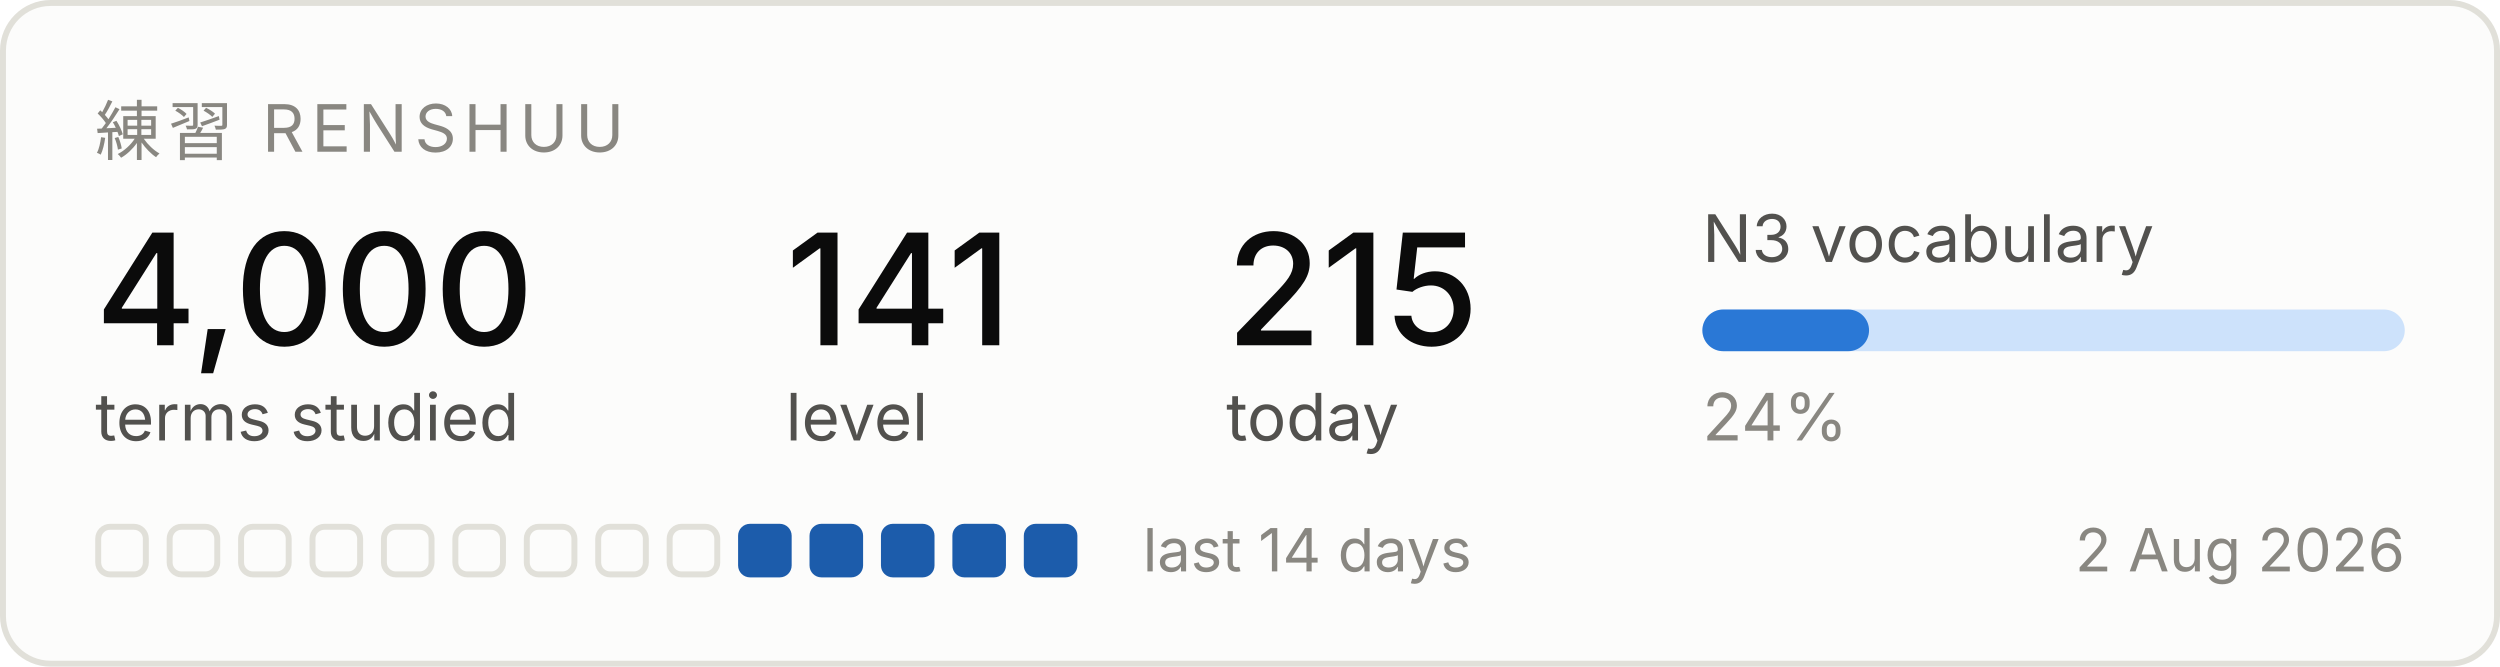
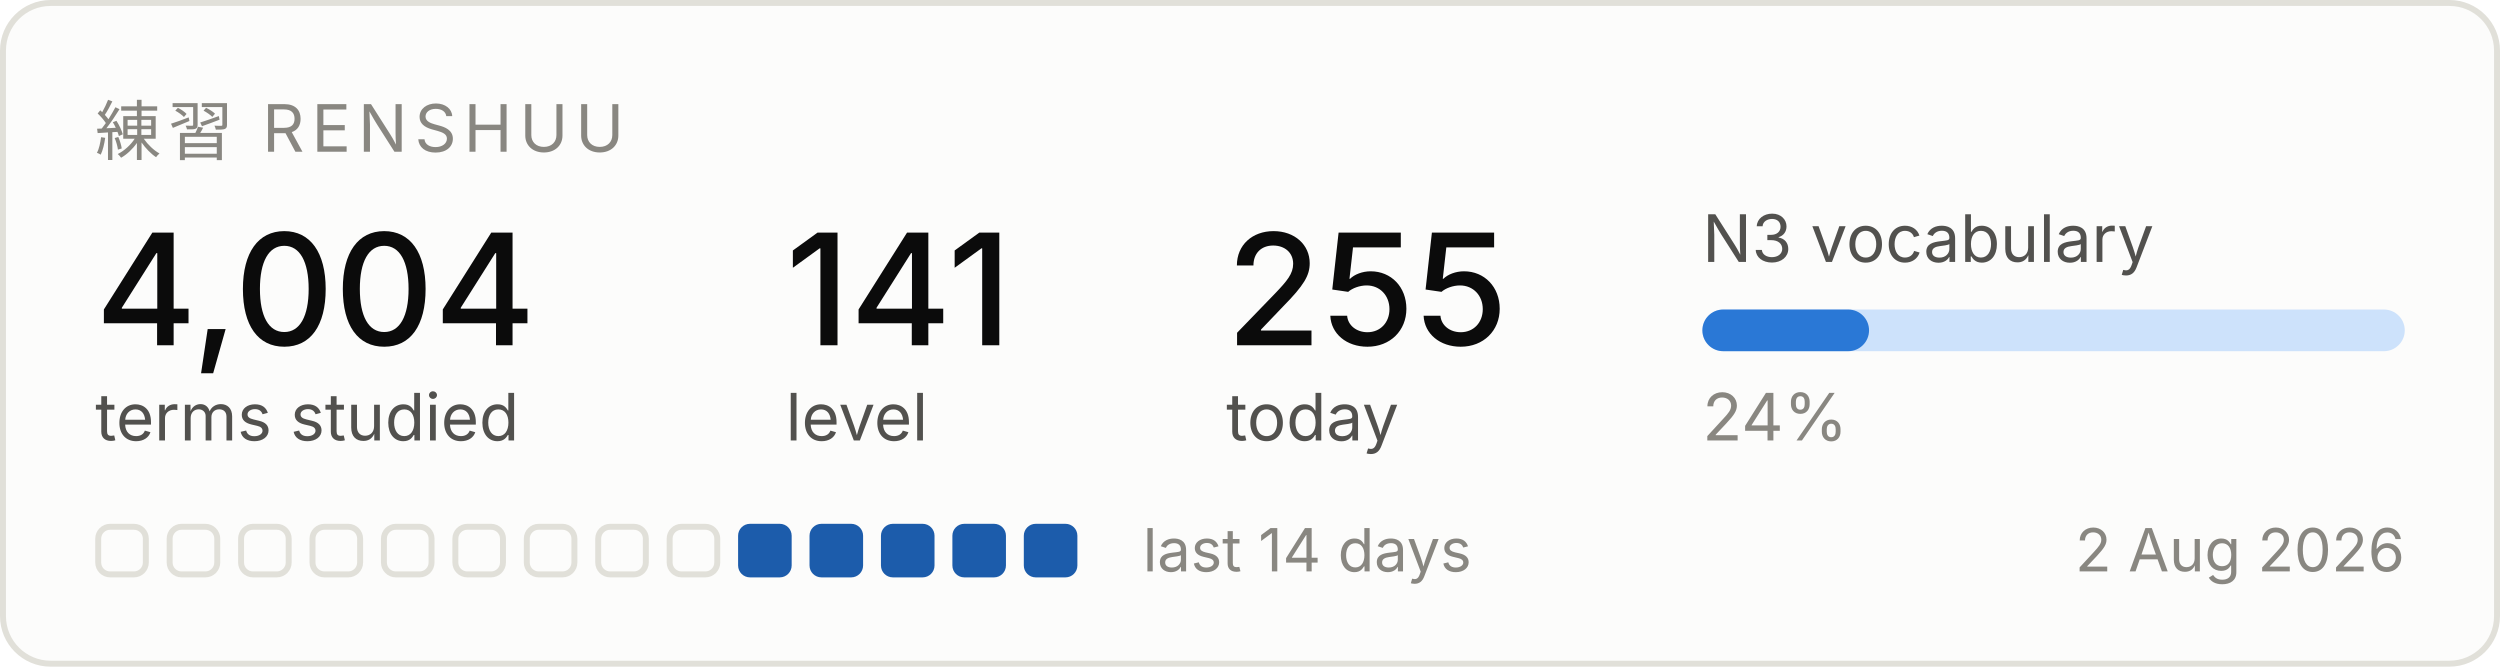
<svg xmlns="http://www.w3.org/2000/svg" width="420" height="112" viewBox="0 0 420 112" role="img" aria-label="Renshuu study progress">
  <rect x="0.5" y="0.5" width="419" height="111" rx="8" fill="#fcfcfb" stroke="#e1e0d9" />
  <text x="16" y="26" font-family="system-ui, -apple-system, Segoe UI, sans-serif" font-size="11" fill="#898781" letter-spacing="1.2">練習  RENSHUU</text>
-   <text x="16" y="58" font-family="system-ui, -apple-system, Segoe UI, sans-serif" font-size="26" fill="#0b0b0b" font-weight="500">4,000</text>
+   <text x="16" y="58" font-family="system-ui, -apple-system, Segoe UI, sans-serif" font-size="26" fill="#0b0b0b" font-weight="500">4,004</text>
  <text x="16" y="74" font-family="system-ui, -apple-system, Segoe UI, sans-serif" font-size="11" fill="#52514e">terms studied</text>
  <text x="132" y="58" font-family="system-ui, -apple-system, Segoe UI, sans-serif" font-size="26" fill="#0b0b0b" font-weight="500">141</text>
  <text x="132" y="74" font-family="system-ui, -apple-system, Segoe UI, sans-serif" font-size="11" fill="#52514e">level</text>
-   <text x="206" y="58" font-family="system-ui, -apple-system, Segoe UI, sans-serif" font-size="26" fill="#0b0b0b" font-weight="500">215</text>
+   <text x="206" y="58" font-family="system-ui, -apple-system, Segoe UI, sans-serif" font-size="26" fill="#0b0b0b" font-weight="500">255</text>
  <text x="206" y="74" font-family="system-ui, -apple-system, Segoe UI, sans-serif" font-size="11" fill="#52514e">today</text>
  <text x="286" y="44" font-family="system-ui, -apple-system, Segoe UI, sans-serif" font-size="11" fill="#52514e">N3 vocabulary</text>
  <rect x="286" y="52" width="118" height="7" rx="3.5" fill="#cde2fb" />
  <rect x="286" y="52" width="28" height="7" rx="3.5" fill="#2a78d6" />
  <text x="286" y="74" font-family="system-ui, -apple-system, Segoe UI, sans-serif" font-size="11" fill="#898781">24%</text>
  <rect x="16.5" y="88.5" width="8" height="8" rx="2" fill="none" stroke="#e1e0d9" />
  <rect x="28.5" y="88.5" width="8" height="8" rx="2" fill="none" stroke="#e1e0d9" />
  <rect x="40.5" y="88.5" width="8" height="8" rx="2" fill="none" stroke="#e1e0d9" />
  <rect x="52.5" y="88.5" width="8" height="8" rx="2" fill="none" stroke="#e1e0d9" />
  <rect x="64.5" y="88.5" width="8" height="8" rx="2" fill="none" stroke="#e1e0d9" />
  <rect x="76.5" y="88.5" width="8" height="8" rx="2" fill="none" stroke="#e1e0d9" />
  <rect x="88.5" y="88.5" width="8" height="8" rx="2" fill="none" stroke="#e1e0d9" />
  <rect x="100.5" y="88.5" width="8" height="8" rx="2" fill="none" stroke="#e1e0d9" />
  <rect x="112.5" y="88.5" width="8" height="8" rx="2" fill="none" stroke="#e1e0d9" />
  <rect x="124" y="88" width="9" height="9" rx="2" fill="#1c5cab" />
  <rect x="136" y="88" width="9" height="9" rx="2" fill="#1c5cab" />
  <rect x="148" y="88" width="9" height="9" rx="2" fill="#1c5cab" />
  <rect x="160" y="88" width="9" height="9" rx="2" fill="#1c5cab" />
  <rect x="172" y="88" width="9" height="9" rx="2" fill="#1c5cab" />
  <text x="192" y="96" font-family="system-ui, -apple-system, Segoe UI, sans-serif" font-size="10" fill="#898781">last 14 days</text>
  <text x="404" y="96" font-family="system-ui, -apple-system, Segoe UI, sans-serif" font-size="10" fill="#898781" text-anchor="end">2 Aug 2026</text>
</svg>
